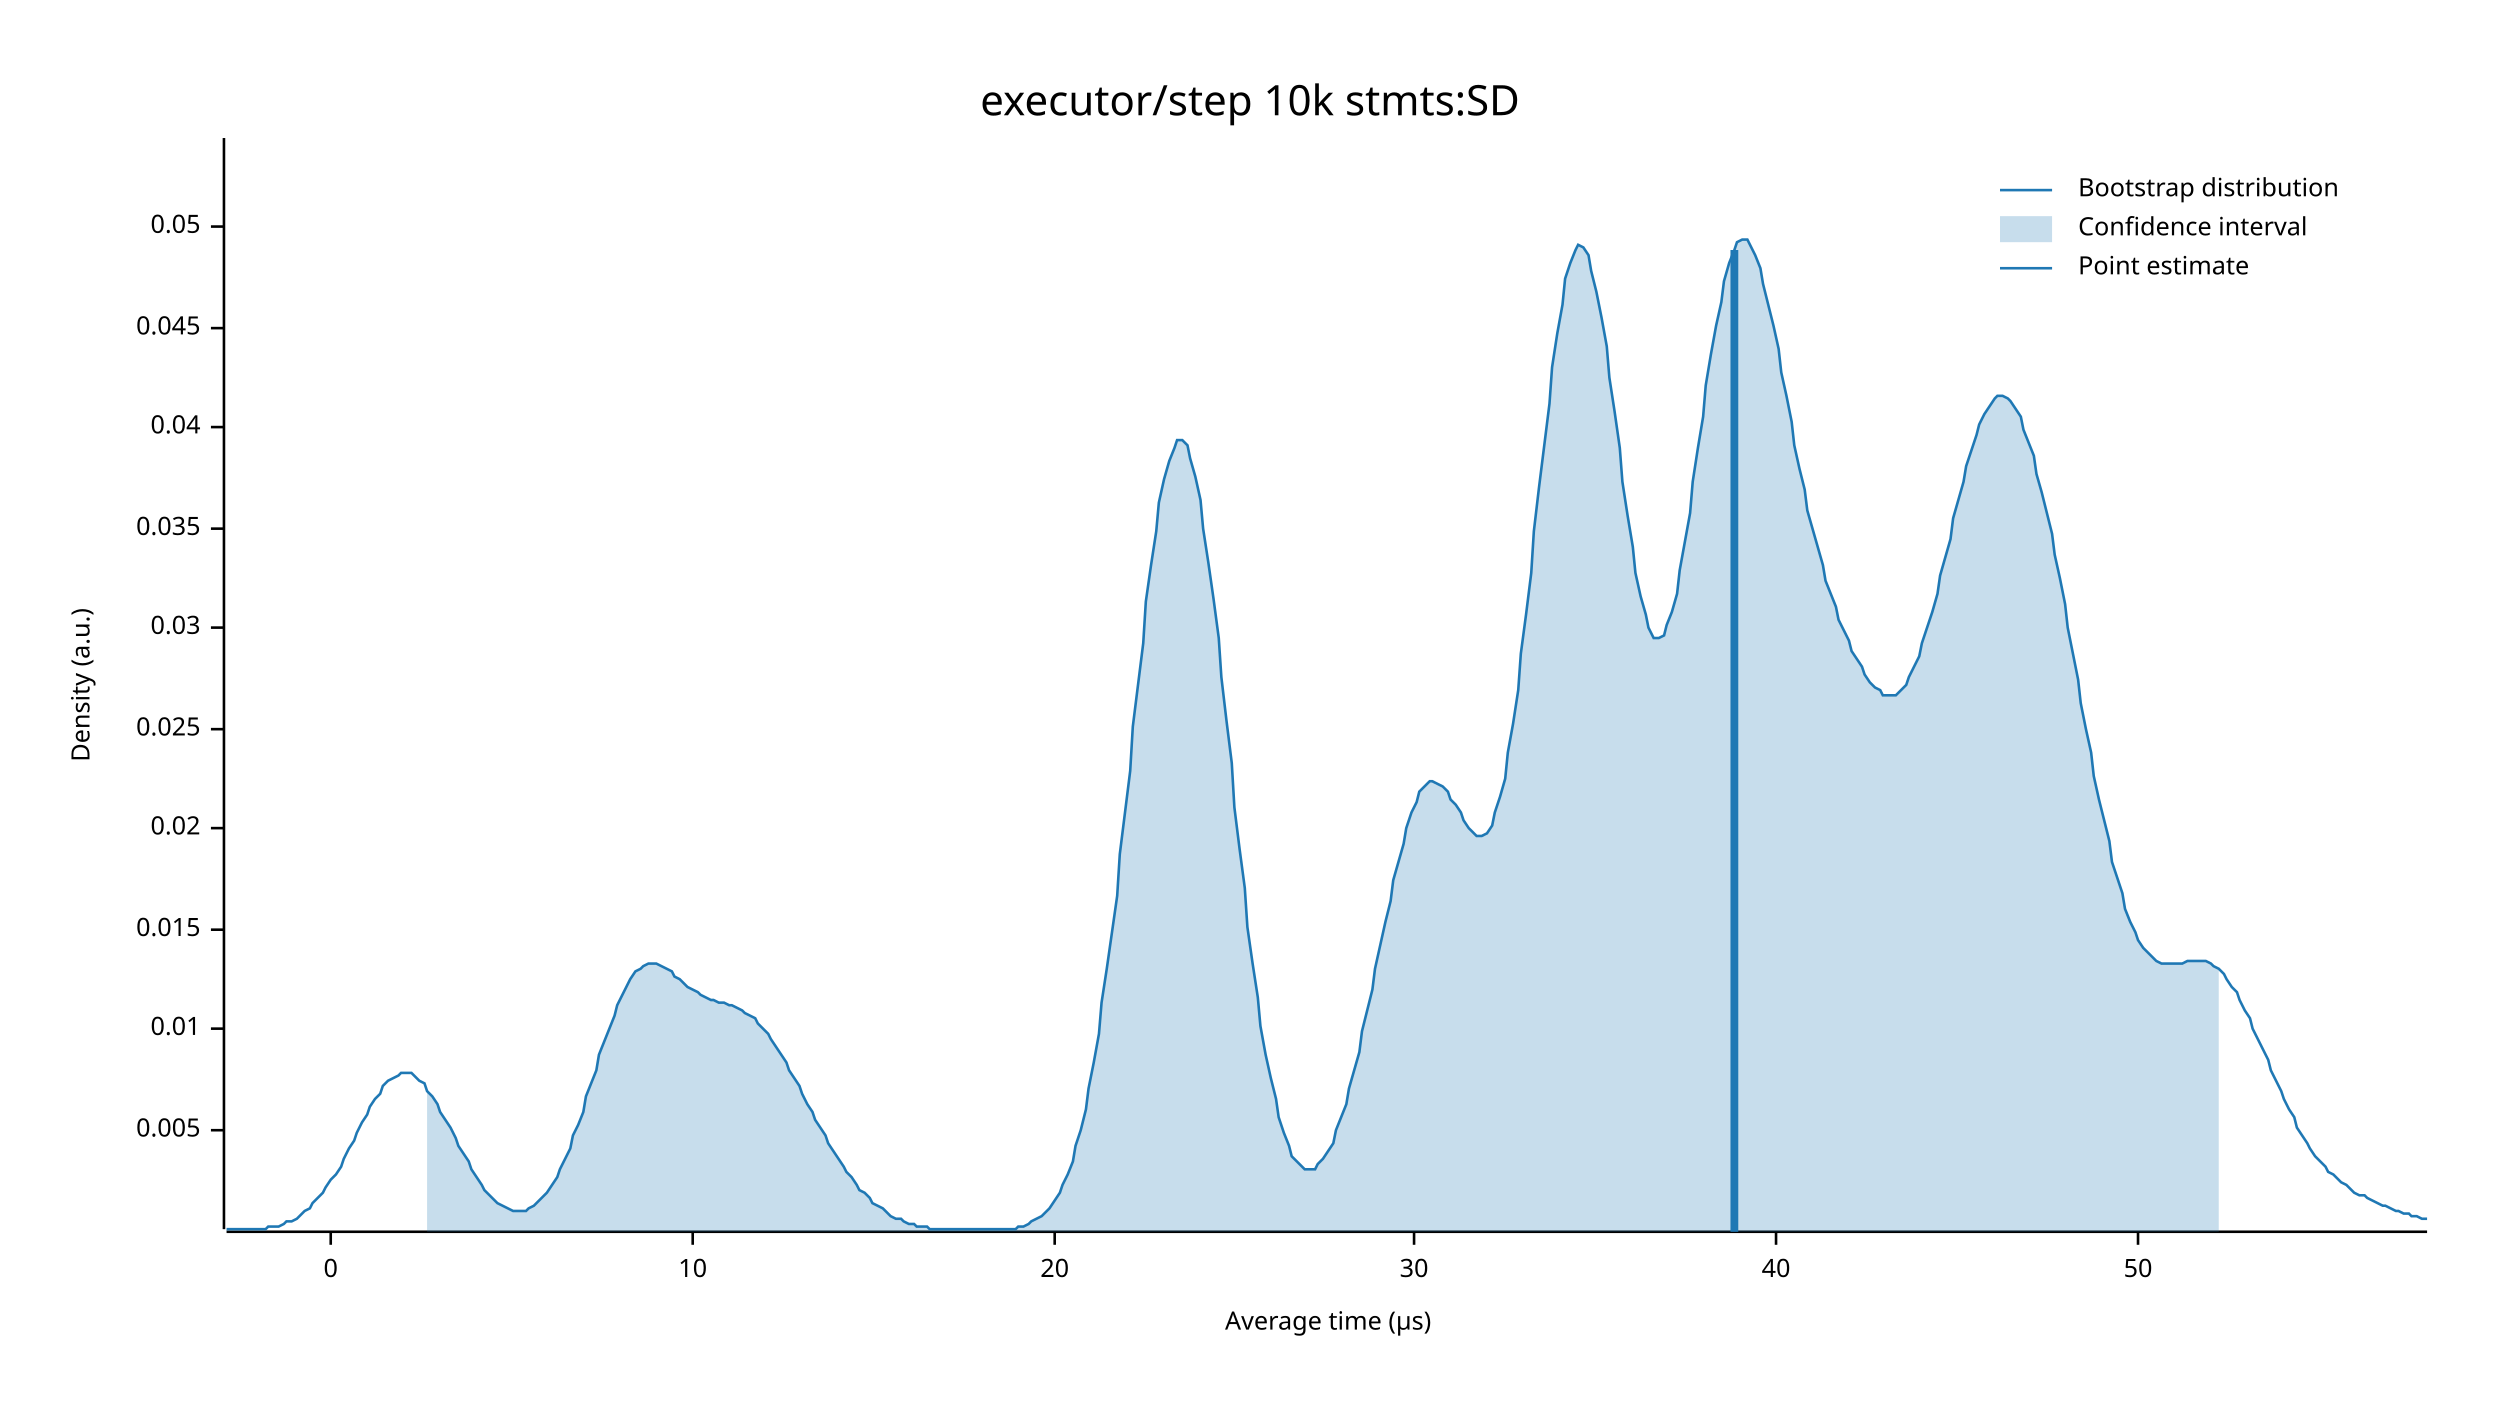
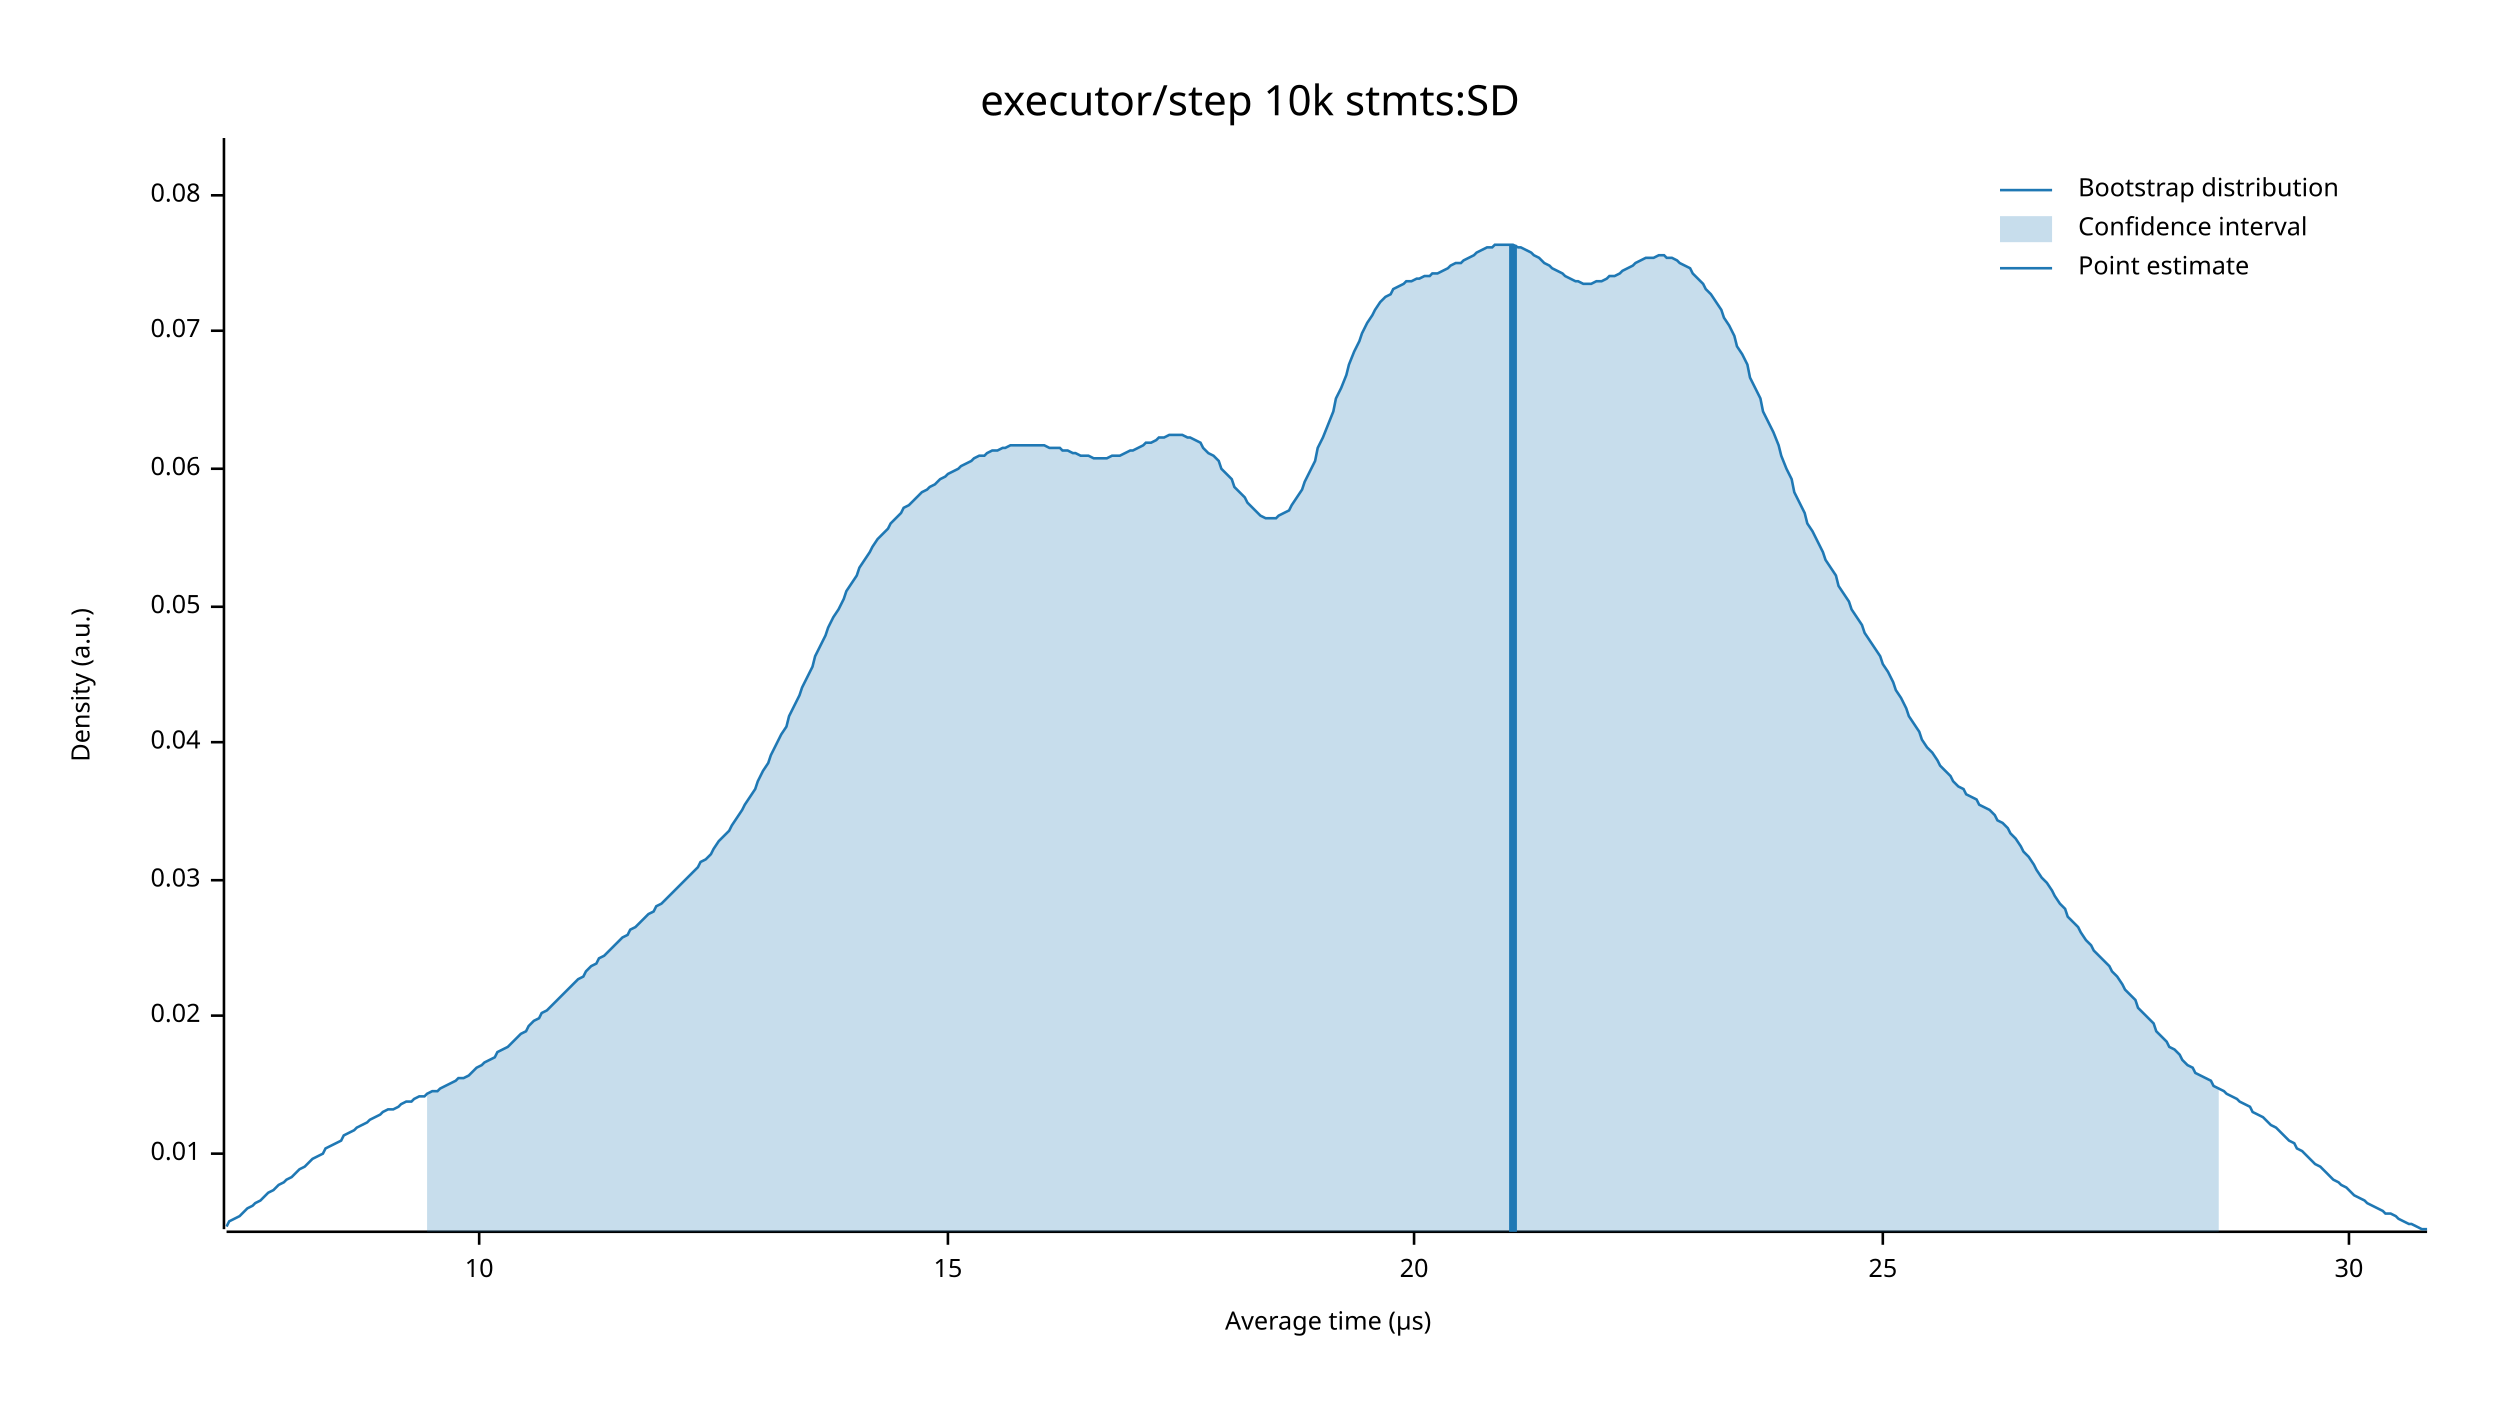
<svg xmlns="http://www.w3.org/2000/svg" width="960" height="540" viewBox="0 0 960 540">
  <text x="480" y="32" dy="0.76em" text-anchor="middle" font-family="sans-serif" font-size="16.129" opacity="1" fill="#000000">
executor/step 10k stmts:SD
</text>
  <text x="27" y="263" dy="0.76em" text-anchor="middle" font-family="sans-serif" font-size="9.677" opacity="1" fill="#000000" transform="rotate(270, 27, 263)">
Density (a.u.)
</text>
  <text x="510" y="513" dy="-0.5ex" text-anchor="middle" font-family="sans-serif" font-size="9.677" opacity="1" fill="#000000">
Average time (µs)
</text>
  <polyline fill="none" opacity="1" stroke="#000000" stroke-width="1" points="86,53 86,472 " />
-   <text x="77" y="434" dy="0.5ex" text-anchor="end" font-family="sans-serif" font-size="9.677" opacity="1" fill="#000000">
- 0.005
- </text>
-   <polyline fill="none" opacity="1" stroke="#000000" stroke-width="1" points="81,434 86,434 " />
-   <text x="77" y="395" dy="0.5ex" text-anchor="end" font-family="sans-serif" font-size="9.677" opacity="1" fill="#000000">
+   <text x="77" y="443" dy="0.5ex" text-anchor="end" font-family="sans-serif" font-size="9.677" opacity="1" fill="#000000">
0.01
</text>
-   <polyline fill="none" opacity="1" stroke="#000000" stroke-width="1" points="81,395 86,395 " />
-   <text x="77" y="357" dy="0.5ex" text-anchor="end" font-family="sans-serif" font-size="9.677" opacity="1" fill="#000000">
- 0.015
- </text>
-   <polyline fill="none" opacity="1" stroke="#000000" stroke-width="1" points="81,357 86,357 " />
-   <text x="77" y="318" dy="0.5ex" text-anchor="end" font-family="sans-serif" font-size="9.677" opacity="1" fill="#000000">
+   <polyline fill="none" opacity="1" stroke="#000000" stroke-width="1" points="81,443 86,443 " />
+   <text x="77" y="390" dy="0.5ex" text-anchor="end" font-family="sans-serif" font-size="9.677" opacity="1" fill="#000000">
0.02
</text>
-   <polyline fill="none" opacity="1" stroke="#000000" stroke-width="1" points="81,318 86,318 " />
-   <text x="77" y="280" dy="0.5ex" text-anchor="end" font-family="sans-serif" font-size="9.677" opacity="1" fill="#000000">
- 0.025
- </text>
-   <polyline fill="none" opacity="1" stroke="#000000" stroke-width="1" points="81,280 86,280 " />
-   <text x="77" y="241" dy="0.5ex" text-anchor="end" font-family="sans-serif" font-size="9.677" opacity="1" fill="#000000">
+   <polyline fill="none" opacity="1" stroke="#000000" stroke-width="1" points="81,390 86,390 " />
+   <text x="77" y="338" dy="0.5ex" text-anchor="end" font-family="sans-serif" font-size="9.677" opacity="1" fill="#000000">
0.03
</text>
-   <polyline fill="none" opacity="1" stroke="#000000" stroke-width="1" points="81,241 86,241 " />
-   <text x="77" y="203" dy="0.5ex" text-anchor="end" font-family="sans-serif" font-size="9.677" opacity="1" fill="#000000">
- 0.035
- </text>
-   <polyline fill="none" opacity="1" stroke="#000000" stroke-width="1" points="81,203 86,203 " />
-   <text x="77" y="164" dy="0.5ex" text-anchor="end" font-family="sans-serif" font-size="9.677" opacity="1" fill="#000000">
+   <polyline fill="none" opacity="1" stroke="#000000" stroke-width="1" points="81,338 86,338 " />
+   <text x="77" y="285" dy="0.5ex" text-anchor="end" font-family="sans-serif" font-size="9.677" opacity="1" fill="#000000">
0.04
</text>
-   <polyline fill="none" opacity="1" stroke="#000000" stroke-width="1" points="81,164 86,164 " />
-   <text x="77" y="126" dy="0.5ex" text-anchor="end" font-family="sans-serif" font-size="9.677" opacity="1" fill="#000000">
- 0.045
- </text>
-   <polyline fill="none" opacity="1" stroke="#000000" stroke-width="1" points="81,126 86,126 " />
-   <text x="77" y="87" dy="0.5ex" text-anchor="end" font-family="sans-serif" font-size="9.677" opacity="1" fill="#000000">
+   <polyline fill="none" opacity="1" stroke="#000000" stroke-width="1" points="81,285 86,285 " />
+   <text x="77" y="233" dy="0.5ex" text-anchor="end" font-family="sans-serif" font-size="9.677" opacity="1" fill="#000000">
0.05
</text>
-   <polyline fill="none" opacity="1" stroke="#000000" stroke-width="1" points="81,87 86,87 " />
+   <polyline fill="none" opacity="1" stroke="#000000" stroke-width="1" points="81,233 86,233 " />
+   <text x="77" y="180" dy="0.5ex" text-anchor="end" font-family="sans-serif" font-size="9.677" opacity="1" fill="#000000">
+ 0.06
+ </text>
+   <polyline fill="none" opacity="1" stroke="#000000" stroke-width="1" points="81,180 86,180 " />
+   <text x="77" y="127" dy="0.5ex" text-anchor="end" font-family="sans-serif" font-size="9.677" opacity="1" fill="#000000">
+ 0.07
+ </text>
+   <polyline fill="none" opacity="1" stroke="#000000" stroke-width="1" points="81,127 86,127 " />
+   <text x="77" y="75" dy="0.5ex" text-anchor="end" font-family="sans-serif" font-size="9.677" opacity="1" fill="#000000">
+ 0.08
+ </text>
+   <polyline fill="none" opacity="1" stroke="#000000" stroke-width="1" points="81,75 86,75 " />
  <polyline fill="none" opacity="1" stroke="#000000" stroke-width="1" points="87,473 932,473 " />
-   <text x="127" y="483" dy="0.76em" text-anchor="middle" font-family="sans-serif" font-size="9.677" opacity="1" fill="#000000">
- 0
- </text>
-   <polyline fill="none" opacity="1" stroke="#000000" stroke-width="1" points="127,473 127,478 " />
-   <text x="266" y="483" dy="0.76em" text-anchor="middle" font-family="sans-serif" font-size="9.677" opacity="1" fill="#000000">
+   <text x="184" y="483" dy="0.76em" text-anchor="middle" font-family="sans-serif" font-size="9.677" opacity="1" fill="#000000">
10
</text>
-   <polyline fill="none" opacity="1" stroke="#000000" stroke-width="1" points="266,473 266,478 " />
-   <text x="405" y="483" dy="0.76em" text-anchor="middle" font-family="sans-serif" font-size="9.677" opacity="1" fill="#000000">
+   <polyline fill="none" opacity="1" stroke="#000000" stroke-width="1" points="184,473 184,478 " />
+   <text x="364" y="483" dy="0.76em" text-anchor="middle" font-family="sans-serif" font-size="9.677" opacity="1" fill="#000000">
+ 15
+ </text>
+   <polyline fill="none" opacity="1" stroke="#000000" stroke-width="1" points="364,473 364,478 " />
+   <text x="543" y="483" dy="0.76em" text-anchor="middle" font-family="sans-serif" font-size="9.677" opacity="1" fill="#000000">
20
</text>
-   <polyline fill="none" opacity="1" stroke="#000000" stroke-width="1" points="405,473 405,478 " />
-   <text x="543" y="483" dy="0.76em" text-anchor="middle" font-family="sans-serif" font-size="9.677" opacity="1" fill="#000000">
+   <polyline fill="none" opacity="1" stroke="#000000" stroke-width="1" points="543,473 543,478 " />
+   <text x="723" y="483" dy="0.76em" text-anchor="middle" font-family="sans-serif" font-size="9.677" opacity="1" fill="#000000">
+ 25
+ </text>
+   <polyline fill="none" opacity="1" stroke="#000000" stroke-width="1" points="723,473 723,478 " />
+   <text x="902" y="483" dy="0.76em" text-anchor="middle" font-family="sans-serif" font-size="9.677" opacity="1" fill="#000000">
30
</text>
-   <polyline fill="none" opacity="1" stroke="#000000" stroke-width="1" points="543,473 543,478 " />
-   <text x="682" y="483" dy="0.76em" text-anchor="middle" font-family="sans-serif" font-size="9.677" opacity="1" fill="#000000">
- 40
- </text>
-   <polyline fill="none" opacity="1" stroke="#000000" stroke-width="1" points="682,473 682,478 " />
-   <text x="821" y="483" dy="0.76em" text-anchor="middle" font-family="sans-serif" font-size="9.677" opacity="1" fill="#000000">
- 50
- </text>
-   <polyline fill="none" opacity="1" stroke="#000000" stroke-width="1" points="821,473 821,478 " />
-   <polyline fill="none" opacity="1" stroke="#1F78B4" stroke-width="1" points="87,472 88,472 90,472 92,472 93,472 95,472 97,472 98,472 100,472 102,472 103,471 105,471 107,471 109,470 110,469 112,469 114,468 115,467 117,465 119,464 120,462 122,460 124,458 125,456 127,453 129,451 131,448 132,445 134,441 136,438 137,435 139,431 141,428 142,425 144,422 146,420 147,417 149,415 151,414 153,413 154,412 156,412 158,412 159,413 161,415 163,416 164,419 166,421 168,424 169,427 171,430 173,433 175,437 176,440 178,443 180,446 181,449 183,452 185,455 186,457 188,459 190,461 191,462 193,463 195,464 197,465 198,465 200,465 202,465 203,464 205,463 207,461 208,460 210,458 212,455 214,452 215,449 217,445 219,441 220,436 222,432 224,427 225,421 227,416 229,411 230,405 232,400 234,395 236,390 237,386 239,382 241,378 242,376 244,373 246,372 247,371 249,370 251,370 252,370 254,371 256,372 258,373 259,375 261,376 263,378 264,379 266,380 268,381 269,382 271,383 273,384 274,384 276,385 278,385 280,386 281,386 283,387 285,388 286,389 288,390 290,391 291,393 293,395 295,397 296,399 298,402 300,405 302,408 303,411 305,414 307,417 308,420 310,424 312,427 313,430 315,433 317,436 318,439 320,442 322,445 324,448 325,450 327,452 329,455 330,457 332,458 334,460 335,462 337,463 339,464 341,466 342,467 344,468 346,468 347,469 349,470 351,470 352,471 354,471 356,471 357,472 359,472 361,472 363,472 364,472 366,472 368,472 369,472 371,472 373,472 374,472 376,472 378,472 379,472 381,472 383,472 385,472 386,472 388,472 390,472 391,471 393,471 395,470 396,469 398,468 400,467 401,466 403,464 405,461 407,458 408,455 410,451 412,446 413,440 415,434 417,426 418,418 420,408 422,397 423,385 425,372 427,358 429,344 430,328 432,312 434,296 435,279 437,263 439,247 440,231 442,217 444,204 445,193 447,184 449,177 451,172 452,169 454,169 456,171 457,176 459,183 461,192 462,203 464,216 466,230 468,245 469,260 471,277 473,293 474,310 476,326 478,341 479,356 481,370 483,383 484,394 486,405 488,414 490,422 491,429 493,435 495,440 496,444 498,446 500,448 501,449 503,449 505,449 506,447 508,445 510,442 512,439 513,434 515,429 517,424 518,418 520,411 522,404 523,396 525,388 527,380 528,372 530,363 532,354 534,346 535,338 537,331 539,324 540,318 542,312 544,308 545,304 547,302 549,300 550,300 552,301 554,302 556,304 557,307 559,309 561,312 562,315 564,318 566,320 567,321 569,321 571,320 573,317 574,312 576,306 578,299 579,289 581,278 583,265 584,251 586,236 588,220 589,204 591,187 593,171 595,155 596,141 598,128 600,117 601,107 603,101 605,96 606,94 608,95 610,98 611,104 613,112 615,122 617,133 618,145 620,158 622,172 623,185 625,198 627,210 628,220 630,229 632,236 633,241 635,245 637,245 639,244 640,240 642,235 644,228 645,219 647,208 649,197 650,185 652,172 654,160 655,148 657,136 659,125 661,116 662,108 664,101 666,96 667,93 669,92 671,92 672,94 674,98 676,103 677,109 679,117 681,125 683,134 684,143 686,152 688,162 689,171 691,180 693,188 694,196 696,203 698,210 700,217 701,223 703,228 705,233 706,238 708,242 710,246 711,250 713,253 715,256 716,259 718,262 720,264 722,265 723,267 725,267 727,267 728,267 730,265 732,263 733,260 735,256 737,252 738,247 740,241 742,235 744,228 745,221 747,214 749,207 750,199 752,192 754,185 755,179 757,173 759,167 760,163 762,159 764,156 766,153 767,152 769,152 771,153 772,154 774,157 776,160 777,165 779,170 781,175 782,182 784,189 786,197 788,205 789,213 791,222 793,232 794,241 796,251 798,261 799,270 801,280 803,289 804,298 806,307 808,315 810,323 811,331 813,337 815,343 816,349 818,354 820,358 821,361 823,364 825,366 827,368 828,369 830,370 832,370 833,370 835,370 837,370 838,370 840,369 842,369 843,369 845,369 847,369 849,370 850,371 852,372 854,374 855,376 857,379 859,381 860,384 862,388 864,391 865,395 867,399 869,403 871,407 872,411 874,415 876,419 877,422 879,426 881,429 882,433 884,436 886,439 887,441 889,444 891,446 893,448 894,450 896,451 898,453 899,454 901,455 903,457 904,458 906,459 908,459 909,460 911,461 913,462 915,463 916,463 918,464 920,465 921,465 923,466 925,466 926,467 928,467 930,468 932,468 " />
-   <polygon opacity="0.25" fill="#1F78B4" points="164,419 166,421 168,424 169,427 171,430 173,433 175,437 176,440 178,443 180,446 181,449 183,452 185,455 186,457 188,459 190,461 191,462 193,463 195,464 197,465 198,465 200,465 202,465 203,464 205,463 207,461 208,460 210,458 212,455 214,452 215,449 217,445 219,441 220,436 222,432 224,427 225,421 227,416 229,411 230,405 232,400 234,395 236,390 237,386 239,382 241,378 242,376 244,373 246,372 247,371 249,370 251,370 252,370 254,371 256,372 258,373 259,375 261,376 263,378 264,379 266,380 268,381 269,382 271,383 273,384 274,384 276,385 278,385 280,386 281,386 283,387 285,388 286,389 288,390 290,391 291,393 293,395 295,397 296,399 298,402 300,405 302,408 303,411 305,414 307,417 308,420 310,424 312,427 313,430 315,433 317,436 318,439 320,442 322,445 324,448 325,450 327,452 329,455 330,457 332,458 334,460 335,462 337,463 339,464 341,466 342,467 344,468 346,468 347,469 349,470 351,470 352,471 354,471 356,471 357,472 359,472 361,472 363,472 364,472 366,472 368,472 369,472 371,472 373,472 374,472 376,472 378,472 379,472 381,472 383,472 385,472 386,472 388,472 390,472 391,471 393,471 395,470 396,469 398,468 400,467 401,466 403,464 405,461 407,458 408,455 410,451 412,446 413,440 415,434 417,426 418,418 420,408 422,397 423,385 425,372 427,358 429,344 430,328 432,312 434,296 435,279 437,263 439,247 440,231 442,217 444,204 445,193 447,184 449,177 451,172 452,169 454,169 456,171 457,176 459,183 461,192 462,203 464,216 466,230 468,245 469,260 471,277 473,293 474,310 476,326 478,341 479,356 481,370 483,383 484,394 486,405 488,414 490,422 491,429 493,435 495,440 496,444 498,446 500,448 501,449 503,449 505,449 506,447 508,445 510,442 512,439 513,434 515,429 517,424 518,418 520,411 522,404 523,396 525,388 527,380 528,372 530,363 532,354 534,346 535,338 537,331 539,324 540,318 542,312 544,308 545,304 547,302 549,300 550,300 552,301 554,302 556,304 557,307 559,309 561,312 562,315 564,318 566,320 567,321 569,321 571,320 573,317 574,312 576,306 578,299 579,289 581,278 583,265 584,251 586,236 588,220 589,204 591,187 593,171 595,155 596,141 598,128 600,117 601,107 603,101 605,96 606,94 608,95 610,98 611,104 613,112 615,122 617,133 618,145 620,158 622,172 623,185 625,198 627,210 628,220 630,229 632,236 633,241 635,245 637,245 639,244 640,240 642,235 644,228 645,219 647,208 649,197 650,185 652,172 654,160 655,148 657,136 659,125 661,116 662,108 664,101 666,96 667,93 669,92 671,92 672,94 674,98 676,103 677,109 679,117 681,125 683,134 684,143 686,152 688,162 689,171 691,180 693,188 694,196 696,203 698,210 700,217 701,223 703,228 705,233 706,238 708,242 710,246 711,250 713,253 715,256 716,259 718,262 720,264 722,265 723,267 725,267 727,267 728,267 730,265 732,263 733,260 735,256 737,252 738,247 740,241 742,235 744,228 745,221 747,214 749,207 750,199 752,192 754,185 755,179 757,173 759,167 760,163 762,159 764,156 766,153 767,152 769,152 771,153 772,154 774,157 776,160 777,165 779,170 781,175 782,182 784,189 786,197 788,205 789,213 791,222 793,232 794,241 796,251 798,261 799,270 801,280 803,289 804,298 806,307 808,315 810,323 811,331 813,337 815,343 816,349 818,354 820,358 821,361 823,364 825,366 827,368 828,369 830,370 832,370 833,370 835,370 837,370 838,370 840,369 842,369 843,369 845,369 847,369 849,370 850,371 852,372 852,473 164,473 " />
-   <polyline fill="none" opacity="1" stroke="#1F78B4" stroke-width="3" points="666,473 666,96 " />
+   <polyline fill="none" opacity="1" stroke="#000000" stroke-width="1" points="902,473 902,478 " />
+   <polyline fill="none" opacity="1" stroke="#1F78B4" stroke-width="1" points="87,471 88,469 90,468 92,467 93,466 95,464 97,463 98,462 100,461 102,459 103,458 105,457 107,455 109,454 110,453 112,452 114,450 115,449 117,448 119,446 120,445 122,444 124,443 125,441 127,440 129,439 131,438 132,436 134,435 136,434 137,433 139,432 141,431 142,430 144,429 146,428 147,427 149,426 151,426 153,425 154,424 156,423 158,423 159,422 161,421 163,421 164,420 166,419 168,419 169,418 171,417 173,416 175,415 176,414 178,414 180,413 181,412 183,410 185,409 186,408 188,407 190,406 191,404 193,403 195,402 197,400 198,399 200,397 202,396 203,394 205,392 207,391 208,389 210,388 212,386 214,384 215,383 217,381 219,379 220,378 222,376 224,375 225,373 227,371 229,370 230,368 232,367 234,365 236,363 237,362 239,360 241,359 242,357 244,356 246,354 247,353 249,351 251,350 252,348 254,347 256,345 258,343 259,342 261,340 263,338 264,337 266,335 268,333 269,331 271,330 273,328 274,326 276,323 278,321 280,319 281,317 283,314 285,311 286,309 288,306 290,303 291,300 293,296 295,293 296,290 298,286 300,282 302,279 303,275 305,271 307,267 308,264 310,260 312,256 313,252 315,248 317,244 318,241 320,237 322,234 324,230 325,227 327,224 329,221 330,218 332,215 334,212 335,210 337,207 339,205 341,203 342,201 344,199 346,197 347,195 349,194 351,192 352,191 354,189 356,188 357,187 359,186 361,184 363,183 364,182 366,181 368,180 369,179 371,178 373,177 374,176 376,175 378,175 379,174 381,173 383,173 385,172 386,172 388,171 390,171 391,171 393,171 395,171 396,171 398,171 400,171 401,171 403,172 405,172 407,172 408,173 410,173 412,174 413,174 415,175 417,175 418,175 420,176 422,176 423,176 425,176 427,175 429,175 430,175 432,174 434,173 435,173 437,172 439,171 440,170 442,170 444,169 445,168 447,168 449,167 451,167 452,167 454,167 456,168 457,168 459,169 461,170 462,172 464,174 466,175 468,177 469,180 471,182 473,184 474,187 476,189 478,191 479,193 481,195 483,197 484,198 486,199 488,199 490,199 491,198 493,197 495,196 496,194 498,191 500,188 501,185 503,181 505,177 506,172 508,168 510,163 512,158 513,153 515,149 517,144 518,140 520,135 522,131 523,128 525,124 527,121 528,119 530,116 532,114 534,113 535,111 537,110 539,109 540,108 542,108 544,107 545,107 547,106 549,106 550,105 552,105 554,104 556,103 557,102 559,101 561,101 562,100 564,99 566,98 567,97 569,96 571,95 573,95 574,94 576,94 578,94 579,94 581,94 583,95 584,95 586,96 588,97 589,98 591,99 593,101 595,102 596,103 598,104 600,105 601,106 603,107 605,108 606,108 608,109 610,109 611,109 613,108 615,108 617,107 618,106 620,106 622,105 623,104 625,103 627,102 628,101 630,100 632,99 633,99 635,99 637,98 639,98 640,99 642,99 644,100 645,101 647,102 649,103 650,105 652,107 654,109 655,111 657,113 659,116 661,119 662,122 664,125 666,129 667,133 669,136 671,140 672,145 674,149 676,153 677,158 679,162 681,166 683,171 684,175 686,180 688,184 689,189 691,193 693,197 694,201 696,204 698,208 700,212 701,215 703,218 705,221 706,225 708,228 710,231 711,234 713,237 715,240 716,243 718,246 720,249 722,252 723,255 725,258 727,262 728,265 730,268 732,272 733,275 735,278 737,281 738,284 740,287 742,289 744,292 745,294 747,296 749,298 750,300 752,302 754,303 755,305 757,306 759,307 760,309 762,310 764,311 766,313 767,315 769,316 771,318 772,320 774,322 776,325 777,327 779,329 781,332 782,334 784,337 786,339 788,342 789,344 791,347 793,349 794,352 796,354 798,356 799,358 801,361 803,363 804,365 806,367 808,369 810,371 811,373 813,375 815,378 816,380 818,382 820,384 821,387 823,389 825,391 827,393 828,396 830,398 832,400 833,402 835,403 837,405 838,407 840,409 842,410 843,412 845,413 847,414 849,415 850,417 852,418 854,419 855,420 857,421 859,422 860,423 862,424 864,425 865,427 867,428 869,429 871,431 872,432 874,433 876,435 877,436 879,438 881,439 882,441 884,442 886,444 887,445 889,447 891,448 893,450 894,451 896,453 898,454 899,455 901,456 903,458 904,459 906,460 908,461 909,462 911,463 913,464 915,465 916,466 918,466 920,467 921,468 923,469 925,470 926,470 928,471 930,472 932,472 " />
+   <polygon opacity="0.25" fill="#1F78B4" points="164,420 166,419 168,419 169,418 171,417 173,416 175,415 176,414 178,414 180,413 181,412 183,410 185,409 186,408 188,407 190,406 191,404 193,403 195,402 197,400 198,399 200,397 202,396 203,394 205,392 207,391 208,389 210,388 212,386 214,384 215,383 217,381 219,379 220,378 222,376 224,375 225,373 227,371 229,370 230,368 232,367 234,365 236,363 237,362 239,360 241,359 242,357 244,356 246,354 247,353 249,351 251,350 252,348 254,347 256,345 258,343 259,342 261,340 263,338 264,337 266,335 268,333 269,331 271,330 273,328 274,326 276,323 278,321 280,319 281,317 283,314 285,311 286,309 288,306 290,303 291,300 293,296 295,293 296,290 298,286 300,282 302,279 303,275 305,271 307,267 308,264 310,260 312,256 313,252 315,248 317,244 318,241 320,237 322,234 324,230 325,227 327,224 329,221 330,218 332,215 334,212 335,210 337,207 339,205 341,203 342,201 344,199 346,197 347,195 349,194 351,192 352,191 354,189 356,188 357,187 359,186 361,184 363,183 364,182 366,181 368,180 369,179 371,178 373,177 374,176 376,175 378,175 379,174 381,173 383,173 385,172 386,172 388,171 390,171 391,171 393,171 395,171 396,171 398,171 400,171 401,171 403,172 405,172 407,172 408,173 410,173 412,174 413,174 415,175 417,175 418,175 420,176 422,176 423,176 425,176 427,175 429,175 430,175 432,174 434,173 435,173 437,172 439,171 440,170 442,170 444,169 445,168 447,168 449,167 451,167 452,167 454,167 456,168 457,168 459,169 461,170 462,172 464,174 466,175 468,177 469,180 471,182 473,184 474,187 476,189 478,191 479,193 481,195 483,197 484,198 486,199 488,199 490,199 491,198 493,197 495,196 496,194 498,191 500,188 501,185 503,181 505,177 506,172 508,168 510,163 512,158 513,153 515,149 517,144 518,140 520,135 522,131 523,128 525,124 527,121 528,119 530,116 532,114 534,113 535,111 537,110 539,109 540,108 542,108 544,107 545,107 547,106 549,106 550,105 552,105 554,104 556,103 557,102 559,101 561,101 562,100 564,99 566,98 567,97 569,96 571,95 573,95 574,94 576,94 578,94 579,94 581,94 583,95 584,95 586,96 588,97 589,98 591,99 593,101 595,102 596,103 598,104 600,105 601,106 603,107 605,108 606,108 608,109 610,109 611,109 613,108 615,108 617,107 618,106 620,106 622,105 623,104 625,103 627,102 628,101 630,100 632,99 633,99 635,99 637,98 639,98 640,99 642,99 644,100 645,101 647,102 649,103 650,105 652,107 654,109 655,111 657,113 659,116 661,119 662,122 664,125 666,129 667,133 669,136 671,140 672,145 674,149 676,153 677,158 679,162 681,166 683,171 684,175 686,180 688,184 689,189 691,193 693,197 694,201 696,204 698,208 700,212 701,215 703,218 705,221 706,225 708,228 710,231 711,234 713,237 715,240 716,243 718,246 720,249 722,252 723,255 725,258 727,262 728,265 730,268 732,272 733,275 735,278 737,281 738,284 740,287 742,289 744,292 745,294 747,296 749,298 750,300 752,302 754,303 755,305 757,306 759,307 760,309 762,310 764,311 766,313 767,315 769,316 771,318 772,320 774,322 776,325 777,327 779,329 781,332 782,334 784,337 786,339 788,342 789,344 791,347 793,349 794,352 796,354 798,356 799,358 801,361 803,363 804,365 806,367 808,369 810,371 811,373 813,375 815,378 816,380 818,382 820,384 821,387 823,389 825,391 827,393 828,396 830,398 832,400 833,402 835,403 837,405 838,407 840,409 842,410 843,412 845,413 847,414 849,415 850,417 852,418 852,473 164,473 " />
+   <polyline fill="none" opacity="1" stroke="#1F78B4" stroke-width="3" points="581,473 581,94 " />
  <text x="798" y="68" dy="0.76em" text-anchor="start" font-family="sans-serif" font-size="9.677" opacity="1" fill="#000000">
Bootstrap distribution
</text>
  <text x="798" y="83" dy="0.76em" text-anchor="start" font-family="sans-serif" font-size="9.677" opacity="1" fill="#000000">
Confidence interval
</text>
  <text x="798" y="98" dy="0.76em" text-anchor="start" font-family="sans-serif" font-size="9.677" opacity="1" fill="#000000">
Point estimate
</text>
  <polyline fill="none" opacity="1" stroke="#1F78B4" stroke-width="1" points="768,73 788,73 " />
  <rect x="768" y="83" width="20" height="10" opacity="0.25" fill="#1F78B4" stroke="none" />
  <polyline fill="none" opacity="1" stroke="#1F78B4" stroke-width="1" points="768,103 788,103 " />
</svg>
